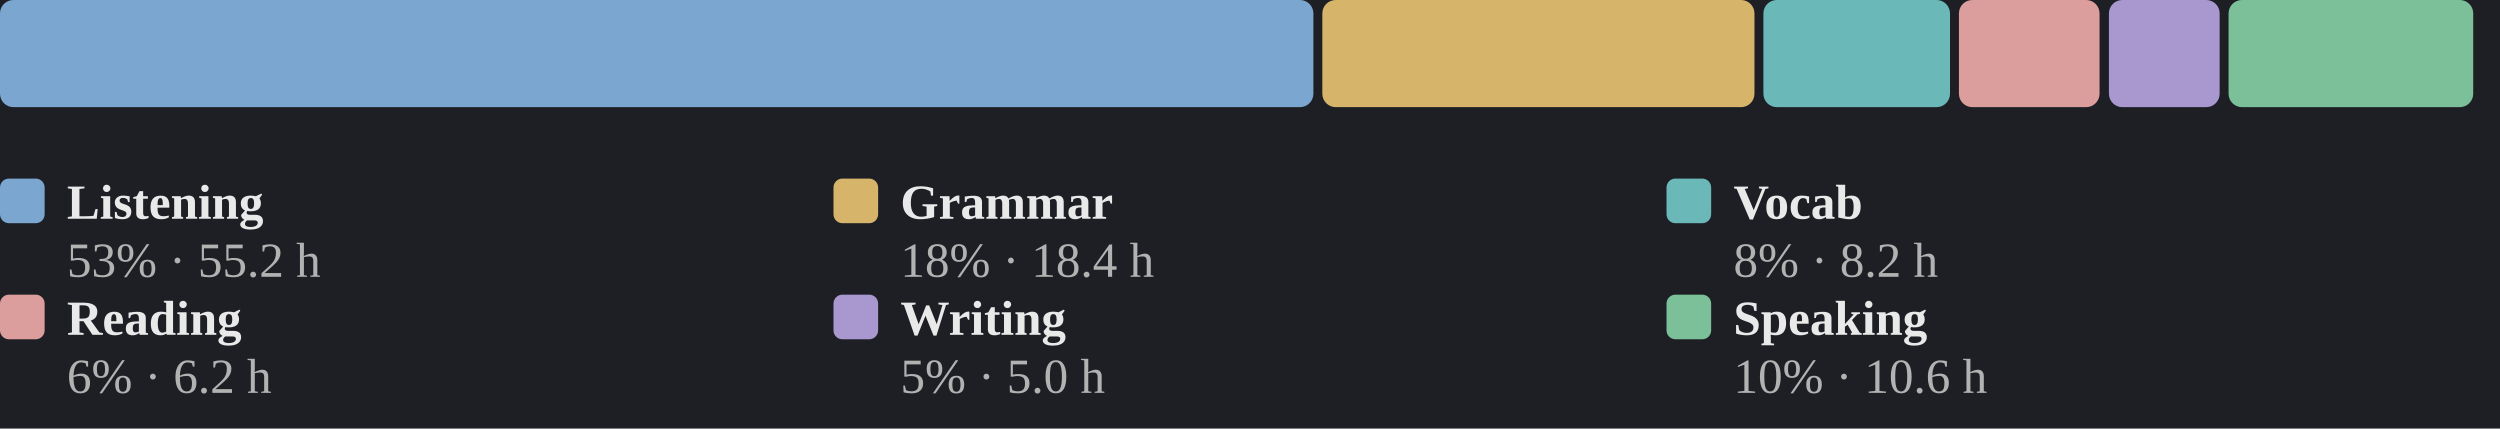
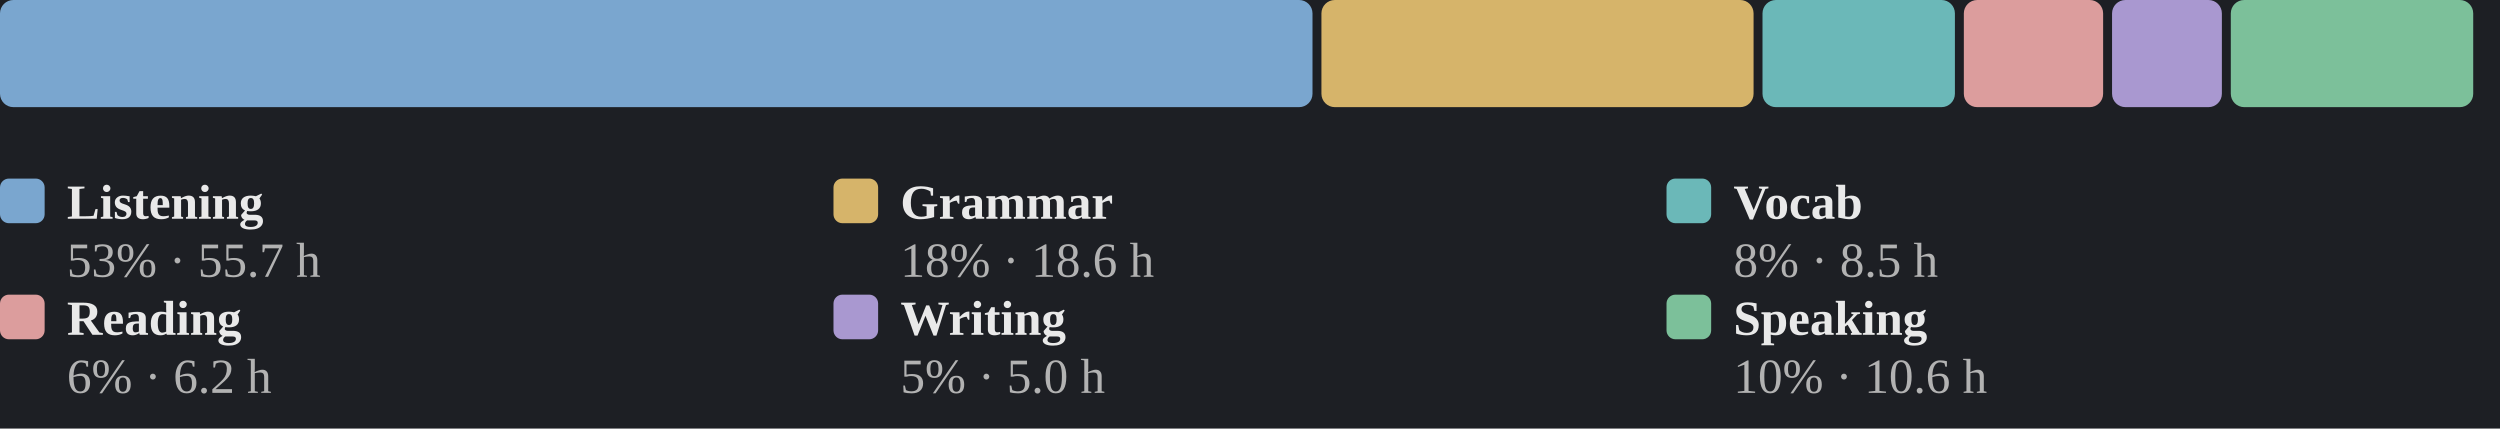
<svg xmlns="http://www.w3.org/2000/svg" viewBox="0 0 560 96" width="100%" role="img" aria-label="Share of estimated study time across all six skills">
  <style>
.p-title{fill:#e9e9e9;font-size:12px;font-weight:600}
.p-sub{fill:#858585;font-size:10px}
.p-line{fill:none;stroke:#7aa6cf;stroke-width:2;stroke-linejoin:round;stroke-linecap:round}
.p-area{fill:#7aa6cf;opacity:.10}
.p-end{fill:#7aa6cf;stroke:#1d1f24;stroke-width:2}
.p-endlab{fill:#b2b2b2;font-size:10px;text-anchor:end;font-weight:600}
.p-target{stroke:#858585;stroke-width:1;stroke-dasharray:0}
.p-tlabel{fill:#858585;font-size:9px;text-anchor:end}
.p-base{stroke:#3a3d43;stroke-width:1}
.b-bar{fill:#7aa6cf}
.b-bar:hover{fill:#7aa6cf;opacity:.85}
.b-hi{fill:#7aa6cf}
.d-lab{fill:#858585;font-size:10px;text-anchor:middle}
.d-val{fill:#b2b2b2;font-size:10px;text-anchor:middle;font-weight:600}
/* heatmap */
.hm-mon{fill:#858585;font-size:10px}
.hm-dow{fill:#858585;font-size:9px;text-anchor:end}
rect:hover{opacity:.8}
/* horizontal bars */
.h-cat{fill:#e9e9e9;font-size:12px;text-anchor:end;dominant-baseline:middle}
.h-track{fill:#2b2d33}
.h-fill{fill:#7aa6cf}
.h-val{fill:#b2b2b2;font-size:11px;font-weight:600;dominant-baseline:middle}
.h-obj{stroke:#e9e9e9;stroke-width:2}
.ts-lab{fill:#e9e9e9;font-size:11px;font-weight:600}
.ts-val{fill:#b2b2b2;font-size:11px}
</style>
  <rect x="0" y="0" width="100%" height="100%" fill="#1d1f24" />
-   <rect x="0.0" y="0" width="294.2" height="24" rx="3" fill="#7aa6cf" />
-   <rect x="296.2" y="0" width="96.8" height="24" rx="3" fill="#d6b46a" />
-   <rect x="395.0" y="0" width="41.8" height="24" rx="3" fill="#6bb8b8" />
-   <rect x="438.8" y="0" width="31.5" height="24" rx="3" fill="#dc9d9d" />
-   <rect x="472.4" y="0" width="24.8" height="24" rx="3" fill="#a998d0" />
-   <rect x="499.2" y="0" width="54.8" height="24" rx="3" fill="#7cc09a" />
+   <rect x="0.0" y="0" width="294.0" height="24" rx="3" fill="#7aa6cf" />
+   <rect x="296.0" y="0" width="96.8" height="24" rx="3" fill="#d6b46a" />
+   <rect x="394.8" y="0" width="43.1" height="24" rx="3" fill="#6bb8b8" />
+   <rect x="439.9" y="0" width="31.2" height="24" rx="3" fill="#dc9d9d" />
+   <rect x="473.1" y="0" width="24.6" height="24" rx="3" fill="#a998d0" />
+   <rect x="499.7" y="0" width="54.3" height="24" rx="3" fill="#7cc09a" />
  <rect x="0.0" y="40" width="10" height="10" rx="2" fill="#7aa6cf" />
  <text class="ts-lab" x="15.0" y="49">Listening</text>
-   <text class="ts-val" x="15.0" y="62">53% · 55.2 h</text>
+   <text class="ts-val" x="15.0" y="62">53% · 55.7 h</text>
  <rect x="186.7" y="40" width="10" height="10" rx="2" fill="#d6b46a" />
  <text class="ts-lab" x="201.7" y="49">Grammar</text>
-   <text class="ts-val" x="201.7" y="62">18% · 18.4 h</text>
+   <text class="ts-val" x="201.7" y="62">18% · 18.6 h</text>
  <rect x="373.3" y="40" width="10" height="10" rx="2" fill="#6bb8b8" />
  <text class="ts-lab" x="388.3" y="49">Vocab</text>
-   <text class="ts-val" x="388.3" y="62">8% · 8.2 h</text>
+   <text class="ts-val" x="388.3" y="62">8% · 8.5 h</text>
  <rect x="0.0" y="66" width="10" height="10" rx="2" fill="#dc9d9d" />
  <text class="ts-lab" x="15.0" y="75">Reading</text>
  <text class="ts-val" x="15.0" y="88">6% · 6.2 h</text>
  <rect x="186.7" y="66" width="10" height="10" rx="2" fill="#a998d0" />
  <text class="ts-lab" x="201.7" y="75">Writing</text>
  <text class="ts-val" x="201.7" y="88">5% · 5.0 h</text>
  <rect x="373.3" y="66" width="10" height="10" rx="2" fill="#7cc09a" />
  <text class="ts-lab" x="388.3" y="75">Speaking</text>
  <text class="ts-val" x="388.3" y="88">10% · 10.6 h</text>
</svg>
